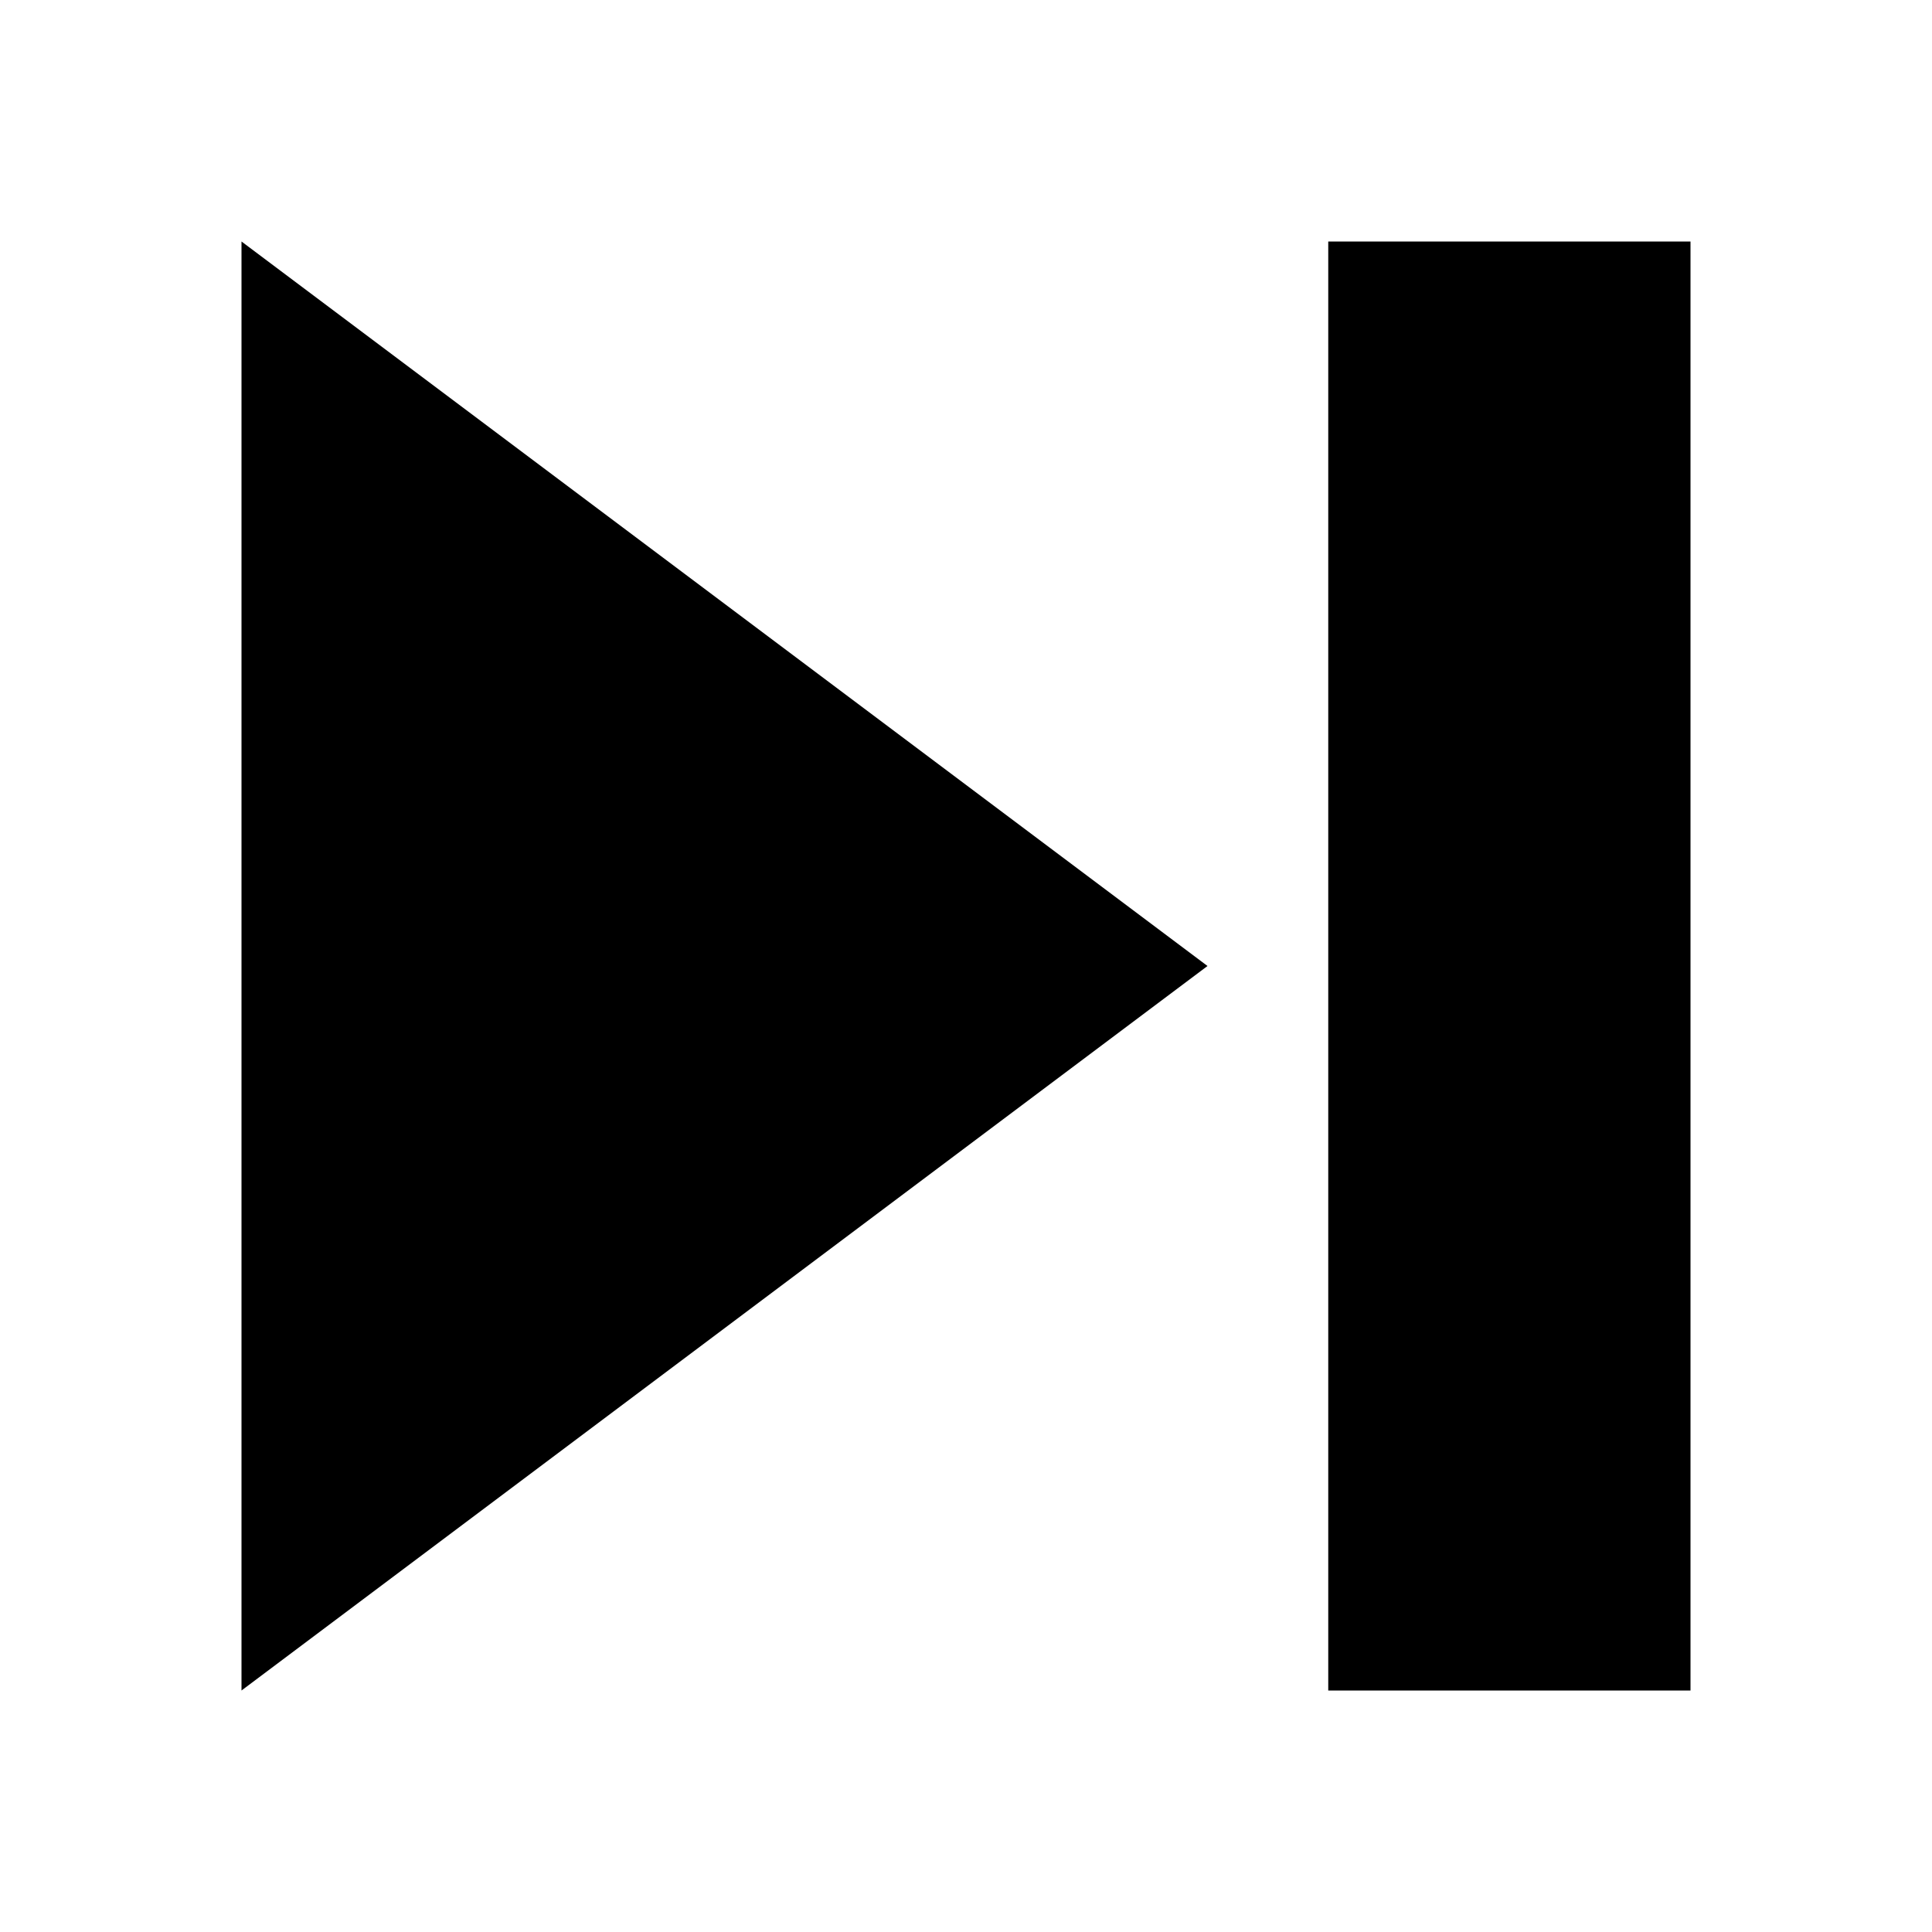
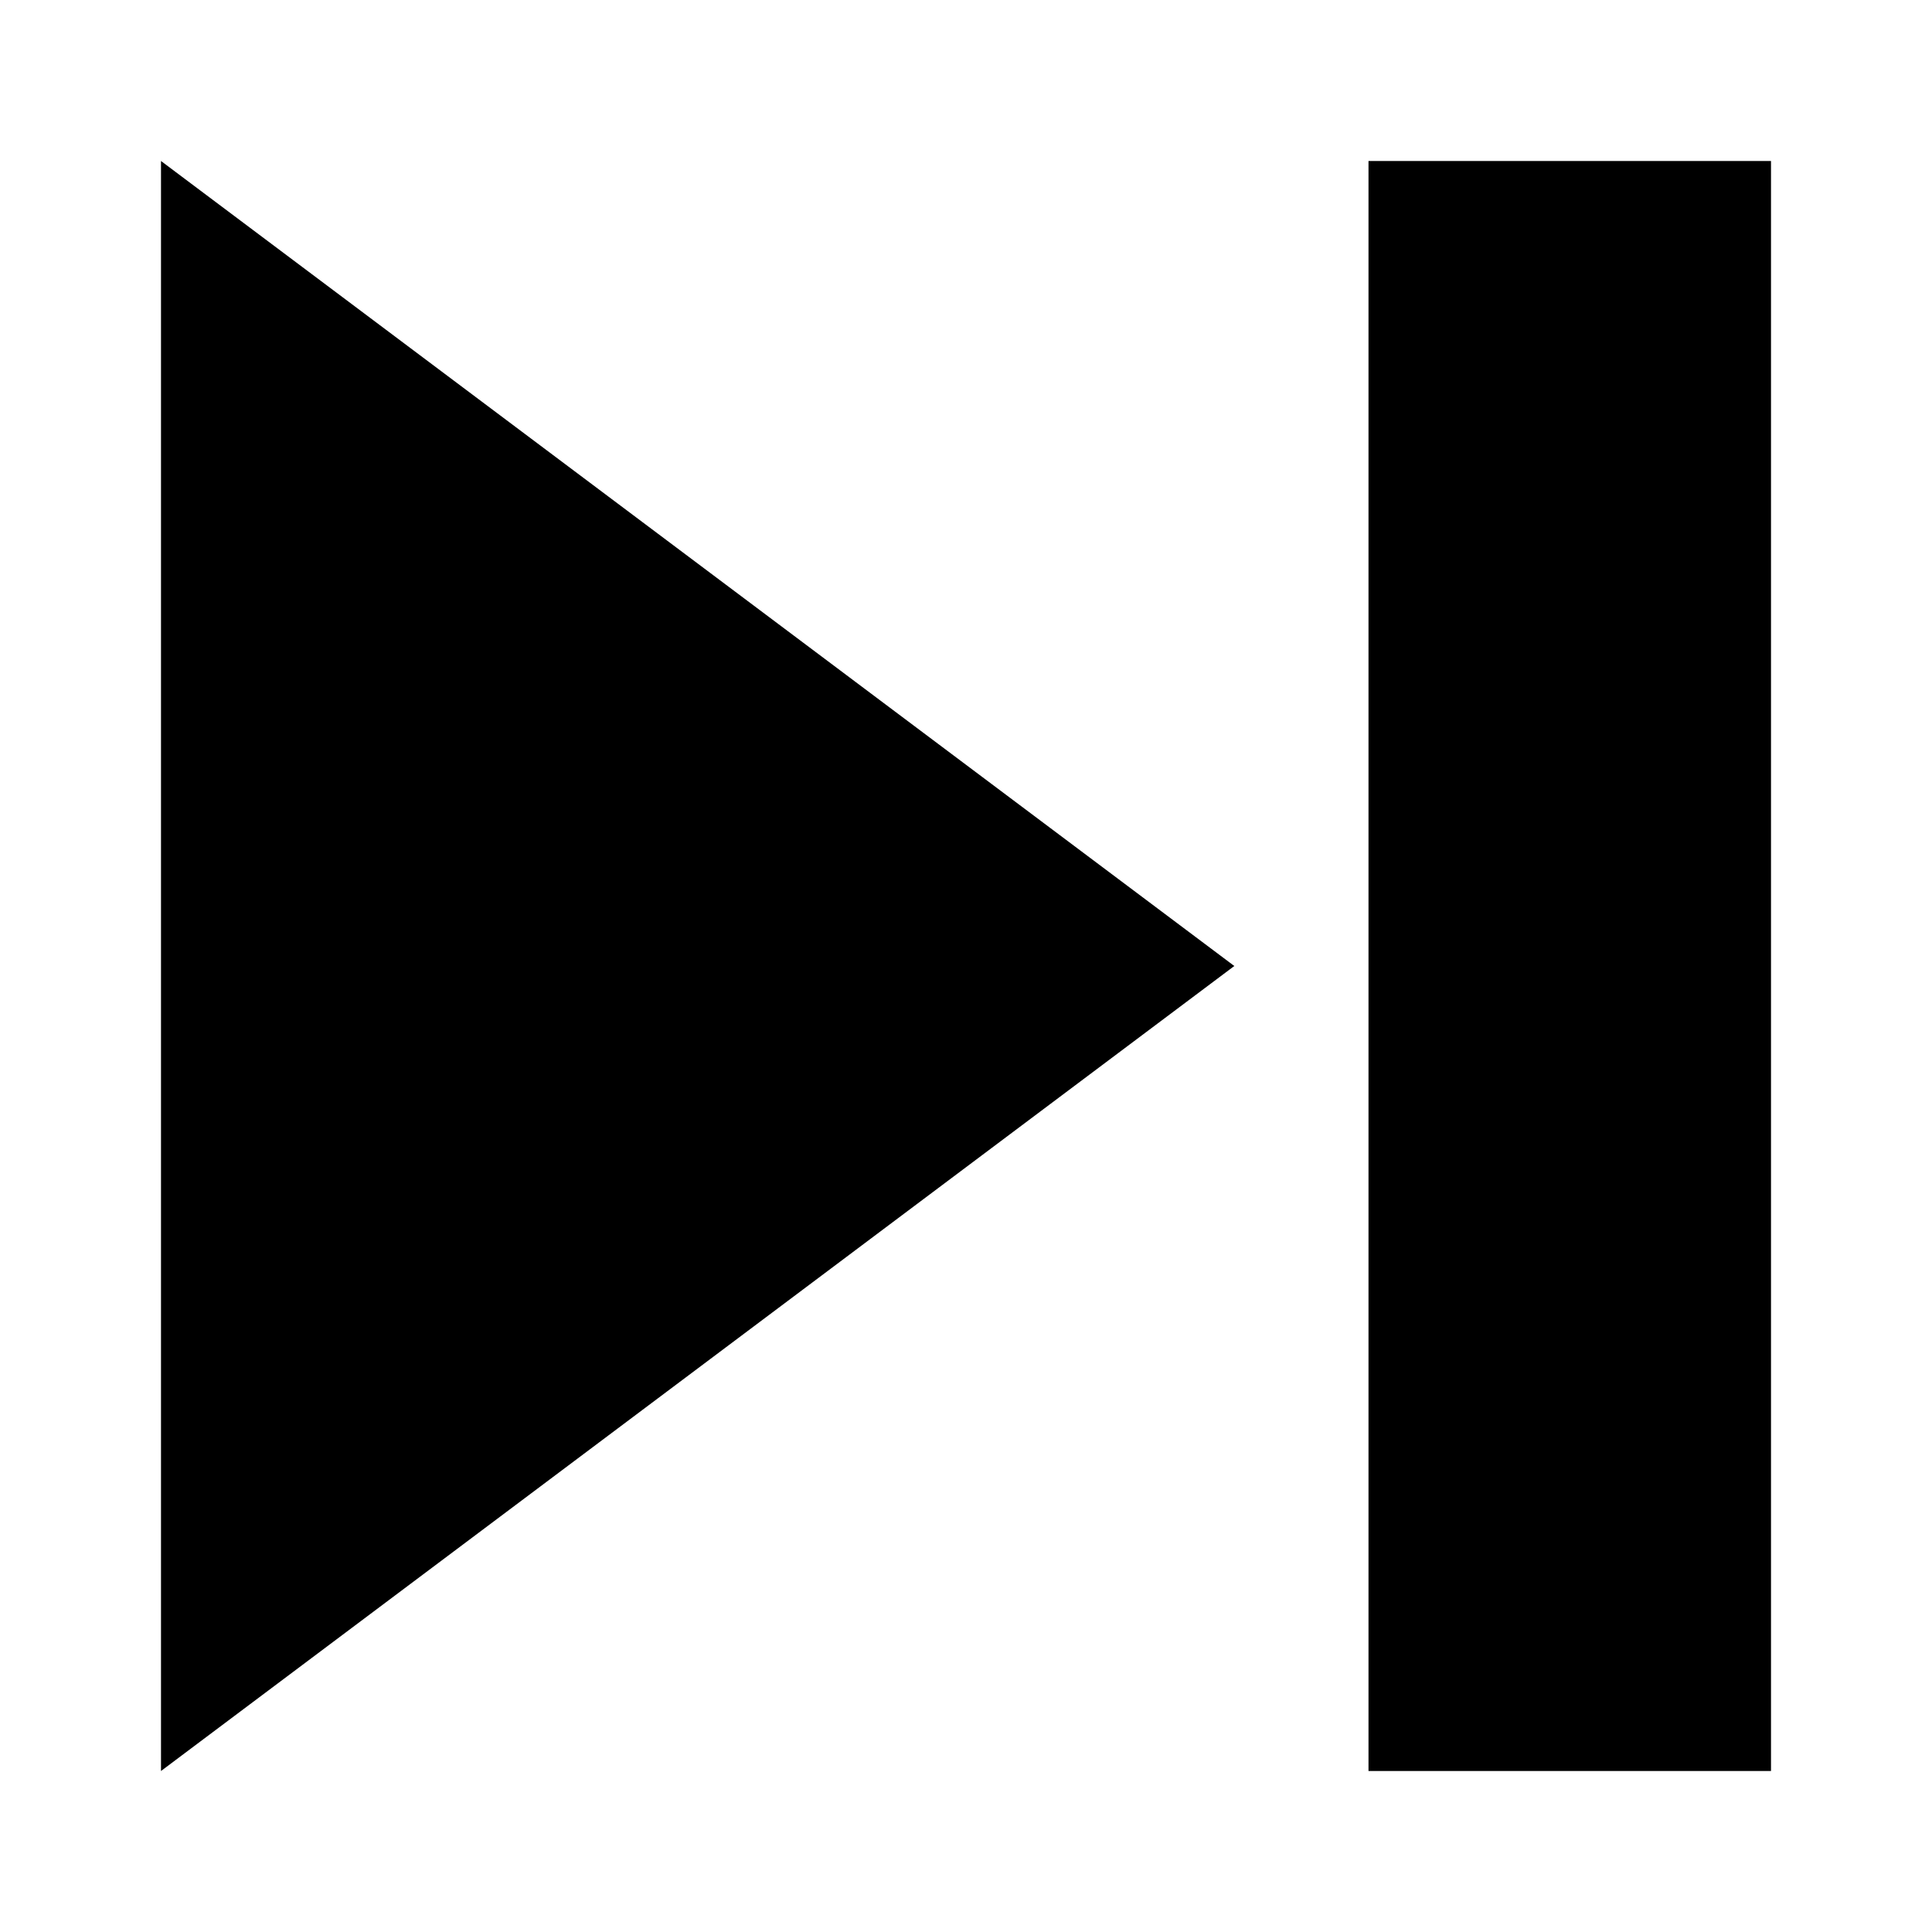
<svg xmlns="http://www.w3.org/2000/svg" width="24" height="24" viewBox="0 0 24 24" fill="none">
-   <path d="M3 21L15 12L3 3V21ZM21 3H16.5V21H21V3Z" fill="currentColor" />
+   <path d="M2 22L15.333 12L2 2V22ZM22 2H17V22H22V2Z" fill="currentColor" />
</svg>
